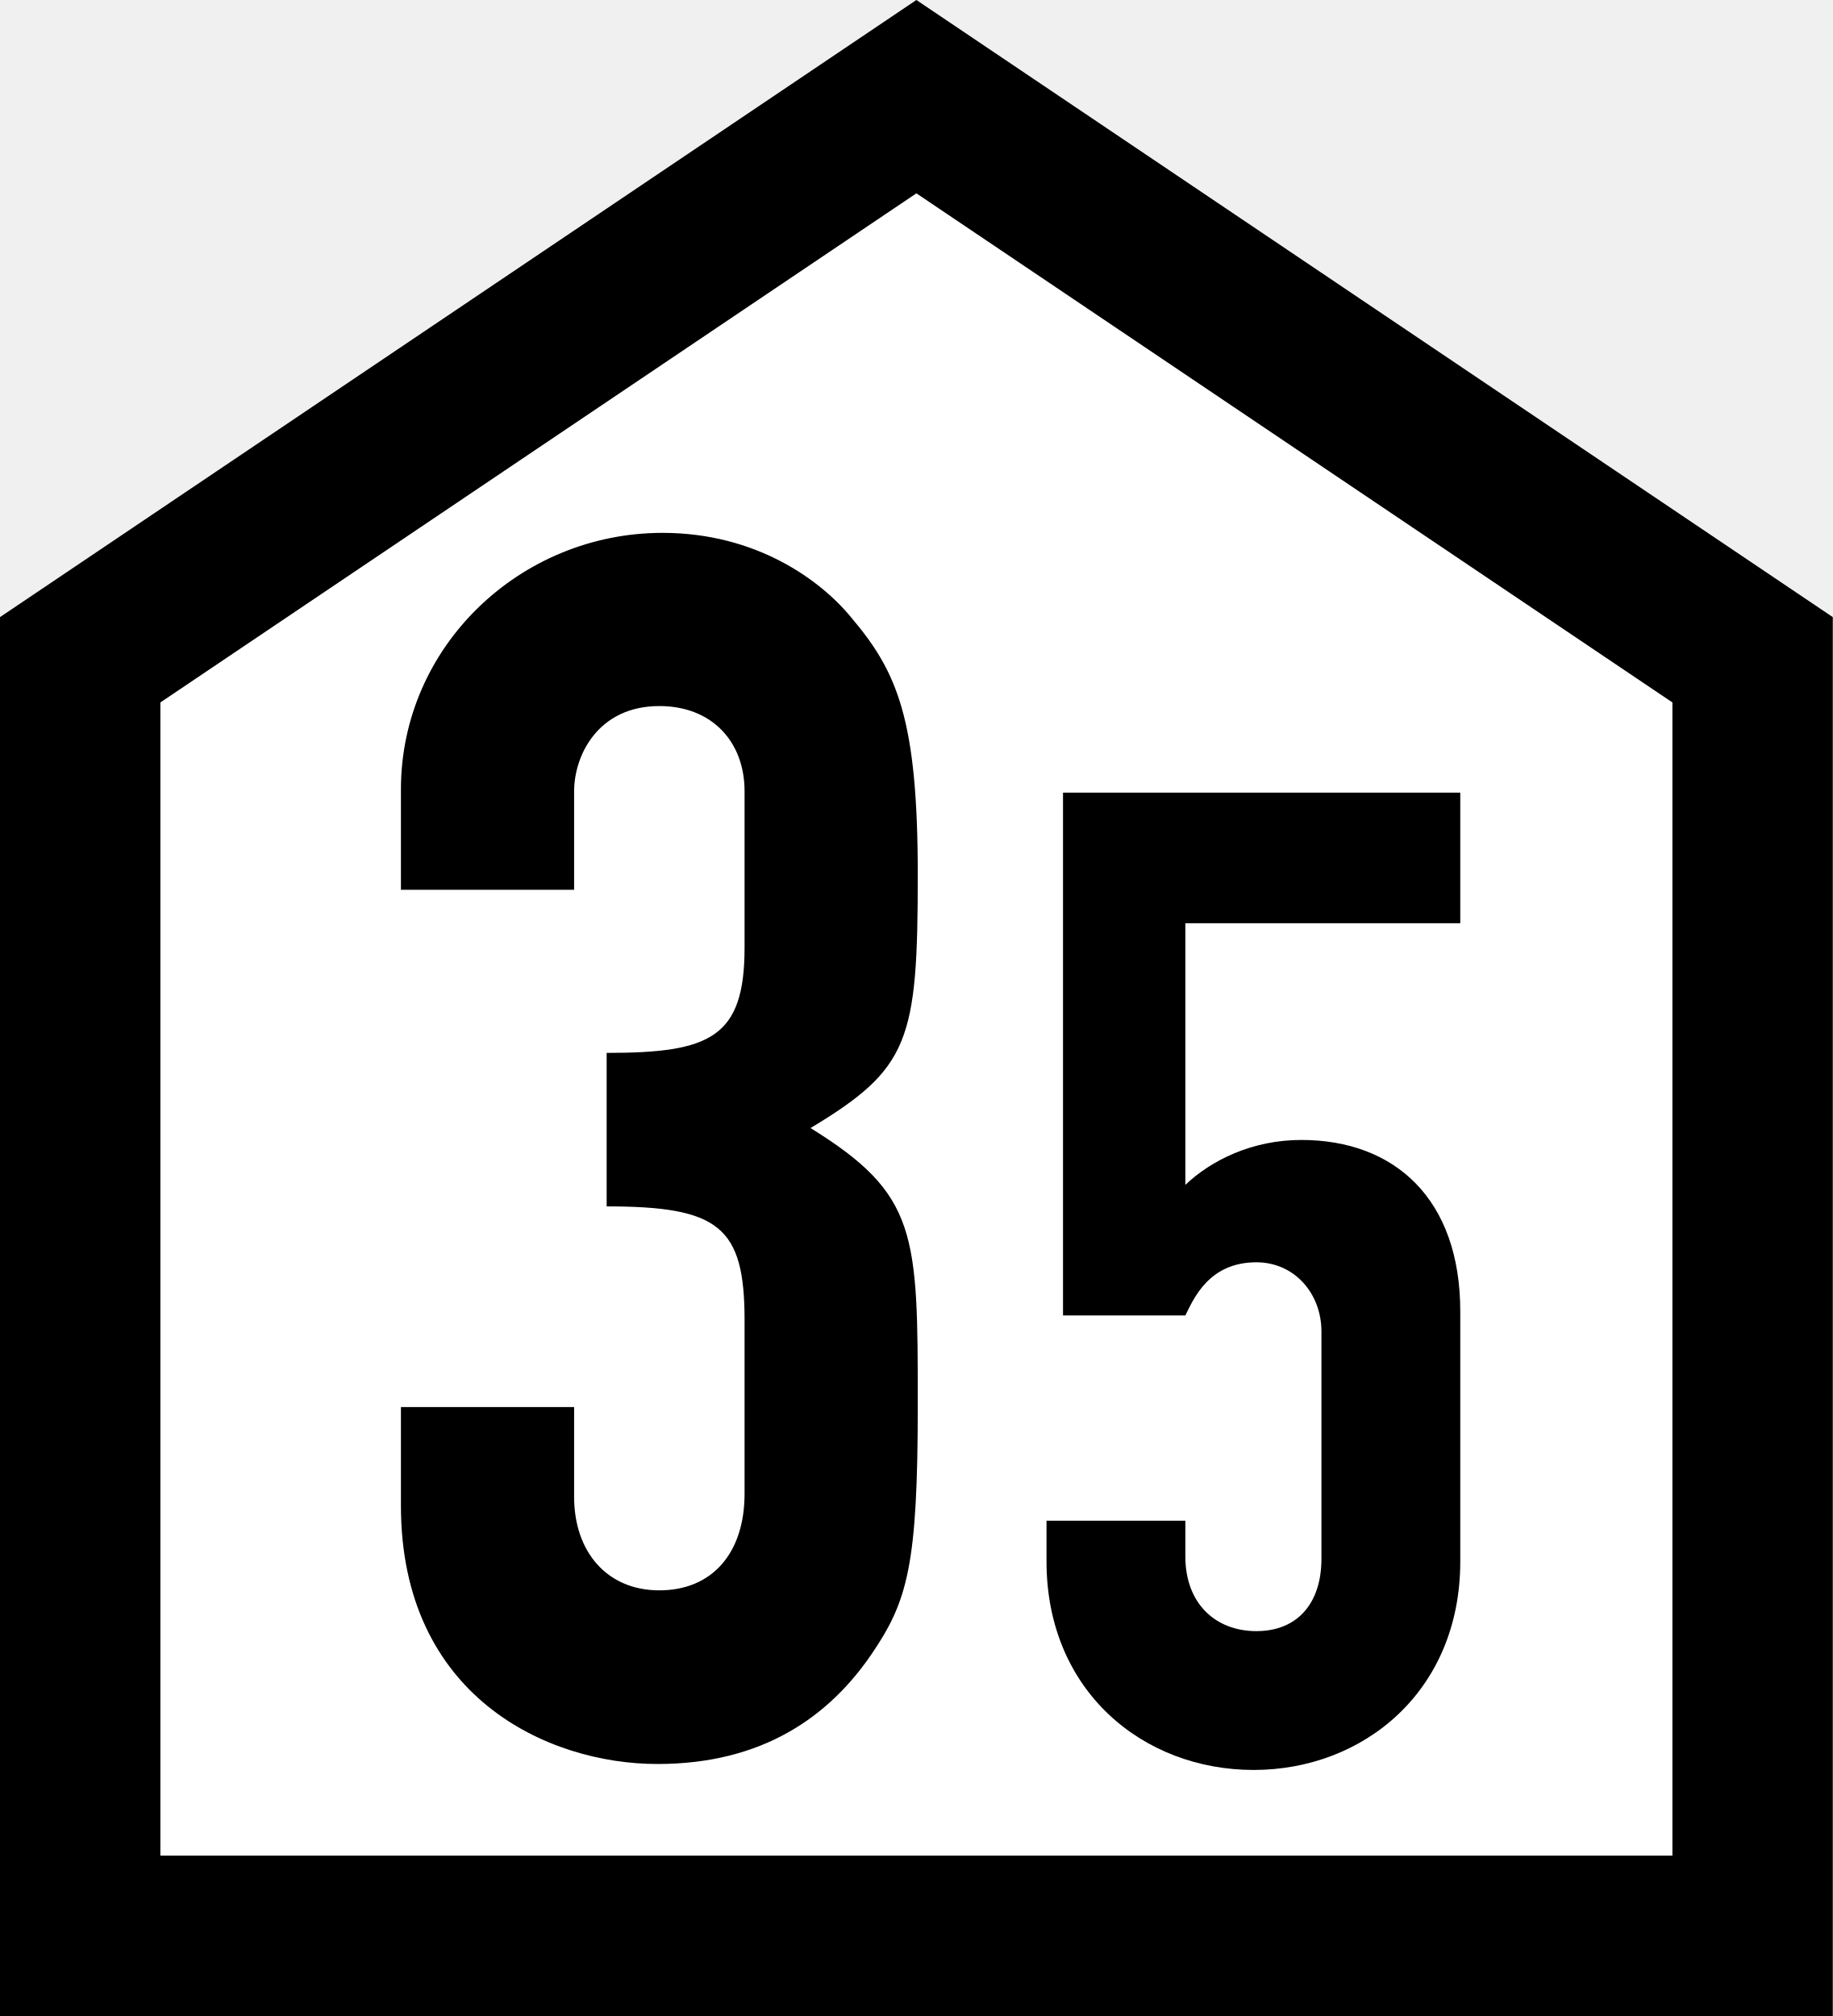
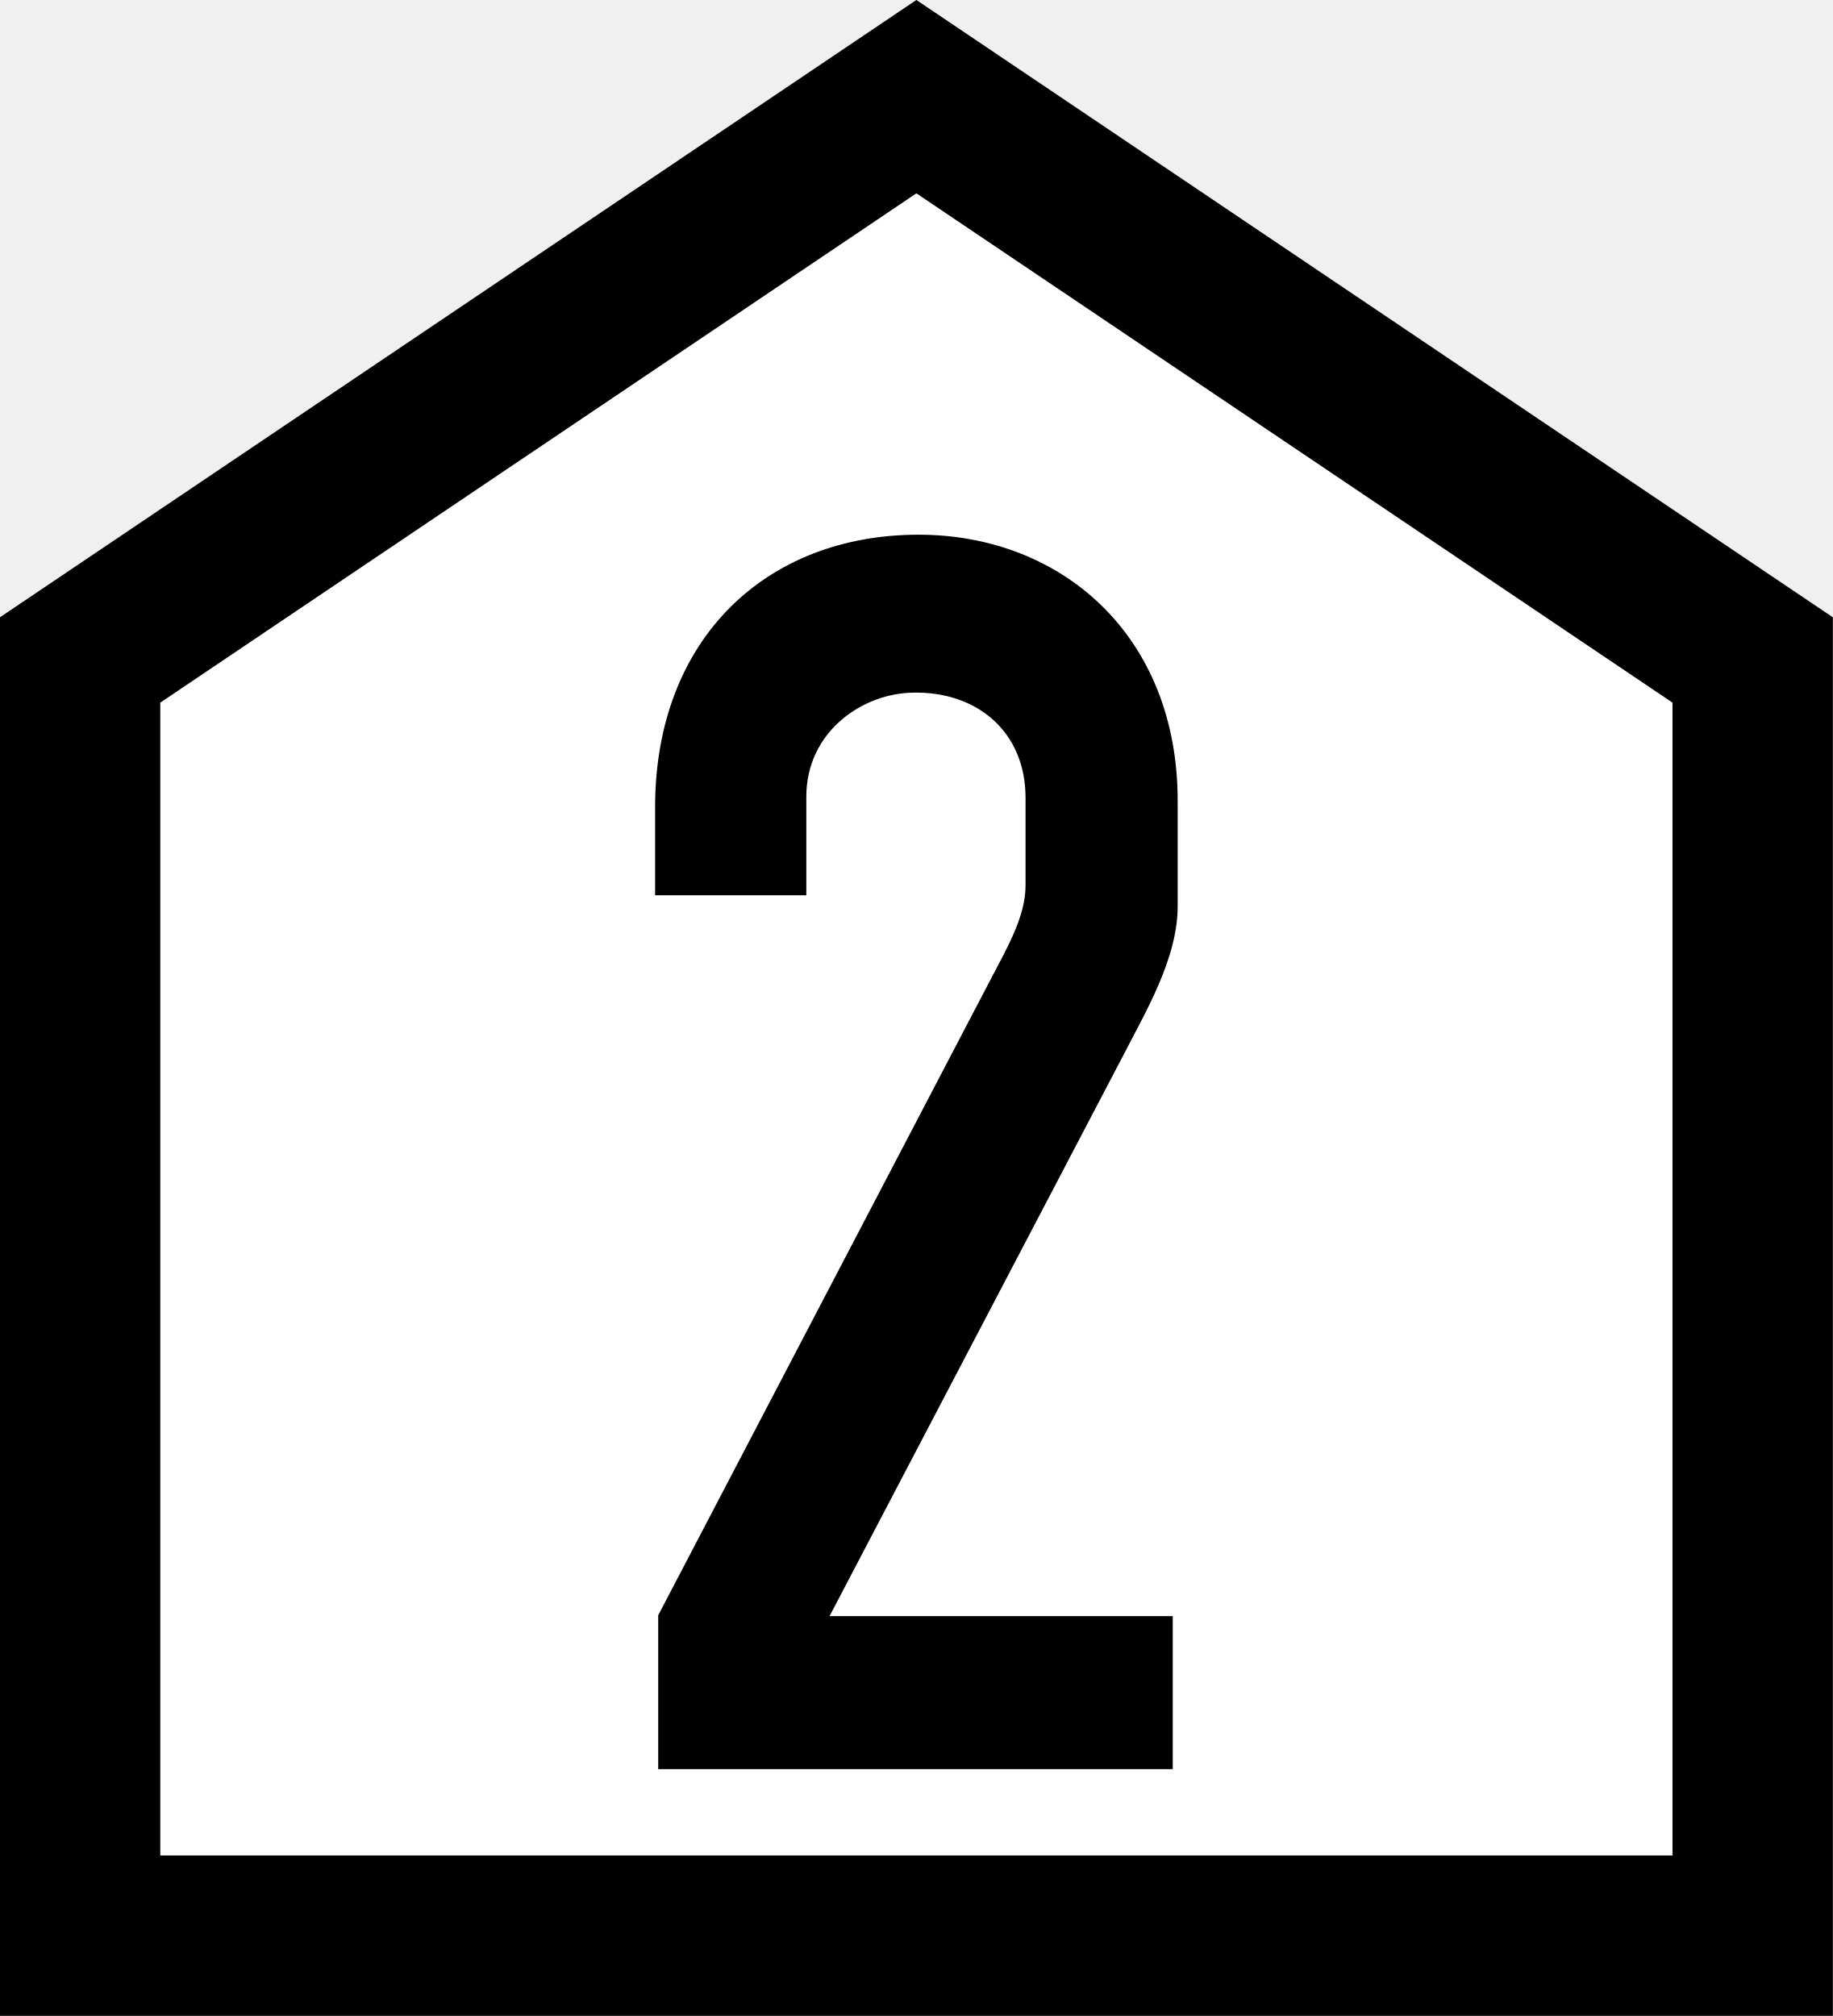
- <svg xmlns="http://www.w3.org/2000/svg" xml:space="preserve" width="400" height="440">
-   <path id="background" fill="#ffffff" stroke="#000000" stroke-width="35" d="M 17.5,422.5 V 144 L 200,21.098 L 382.5,144 V 422.5 Z" />
-   <path id="number_3" fill="#000000" d="M 132.4,263.3 C 156.9,263.3 162.5,267.7 162.5,288.1 V 326.0 C 162.5,339.0 155.4,347.1 143.9,347.1 132.4,347.1 125.3,338.6 125.3,326.7 V 307.1 H 87.5 V 328.6 C 87.5,370.2 119.4,385.0 143.5,385.0 166.5,385.0 181.0,374.6 190.3,360.9 198.1,349.4 200.3,341.6 200.3,306.7 200.3,269.2 200.3,260.7 176.9,246.2 198.5,233.2 200.3,227.2 200.3,190.9 200.3,157.1 195.9,146.7 185.8,134.8 179.2,126.7 165.1,116.3 144.6,116.3 113.5,116.3 87.5,141.1 87.5,172.3 V 194.2 H 125.3 V 172.7 C 125.3,164.9 130.5,154.1 143.9,154.1 155.4,154.1 162.5,161.9 162.5,172.7 V 206.8 C 162.5,226.5 155.0,229.8 132.4,229.8 Z" />
-   <path id="number_5" fill="#000000" d="M 318.7,173.0 H 232.0 V 287.1 H 258.7 C 260.5,283.5 263.8,275.5 274.2,275.5 282.5,275.5 288.4,282.3 288.4,290.6 V 340.2 C 288.4,350.0 283.1,356.0 274.2,356.0 265.3,356.0 258.7,350.0 258.7,339.7 V 331.9 H 228.4 V 340.8 C 228.4,369.1 249.5,386.3 273.6,386.3 297.6,386.3 318.7,369.1 318.7,340.8 V 286.2 C 318.7,261.8 304.5,248.8 284.0,248.8 273.3,248.8 264.4,253.2 258.7,258.6 V 201.5 H 318.7 Z" />
+ <svg xmlns="http://www.w3.org/2000/svg" width="16" height="17.6" viewBox="0 0 16 17.6">
+   <path fill-rule="nonzero" fill="rgb(100%, 100%, 100%)" fill-opacity="1" stroke-width="35" stroke-linecap="butt" stroke-linejoin="miter" stroke="rgb(0%, 0%, 0%)" stroke-opacity="1" stroke-miterlimit="4" d="M 17.48 422.461 L 17.48 144.043 L 200 21.094 L 382.52 144.043 L 382.52 422.461 Z M 17.48 422.461 " transform="matrix(0.04, 0, 0, 0.04, 0, 0)" />
+   <path fill-rule="nonzero" fill="rgb(0%, 0%, 0%)" fill-opacity="1" d="M 10.238 15.445 L 5.746 15.445 L 5.746 14.102 L 8.664 8.52 C 8.797 8.266 8.953 7.996 8.953 7.73 L 8.953 6.965 C 8.953 6.387 8.527 6.035 7.973 6.047 C 7.535 6.051 7.039 6.383 7.039 6.957 L 7.039 7.816 L 5.719 7.816 L 5.719 7.047 C 5.719 5.582 6.684 4.668 8.02 4.668 C 9.258 4.668 10.281 5.539 10.281 6.992 L 10.281 7.91 C 10.281 8.367 10.004 8.828 9.801 9.223 L 7.242 14.109 L 10.238 14.109 L 10.238 15.445 " />
</svg>
